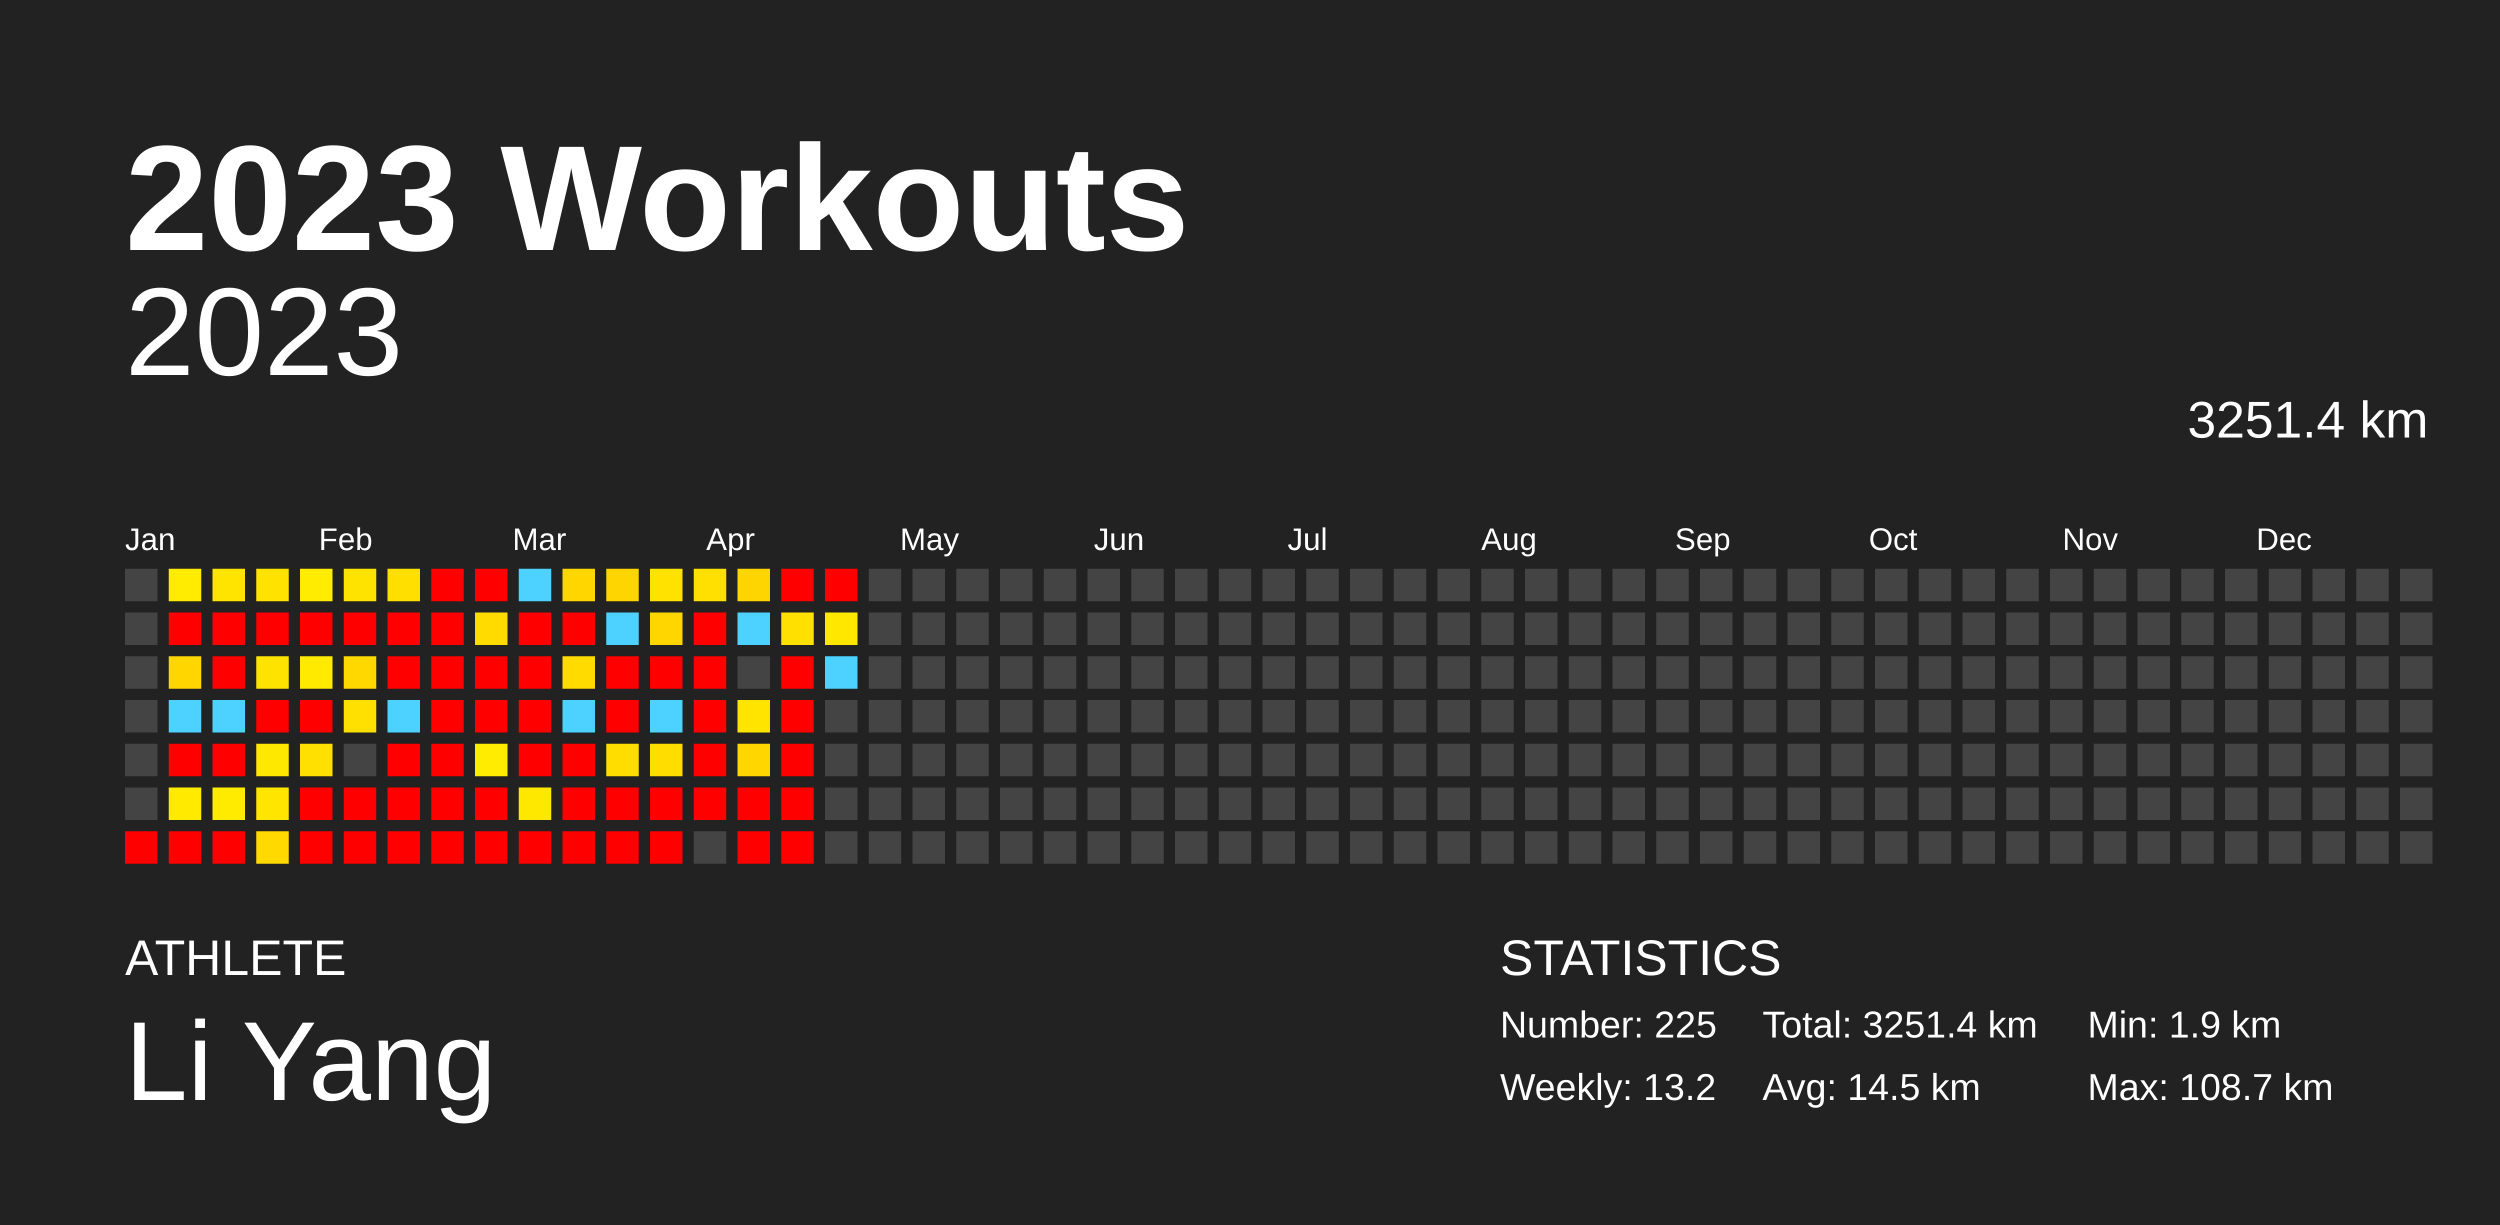
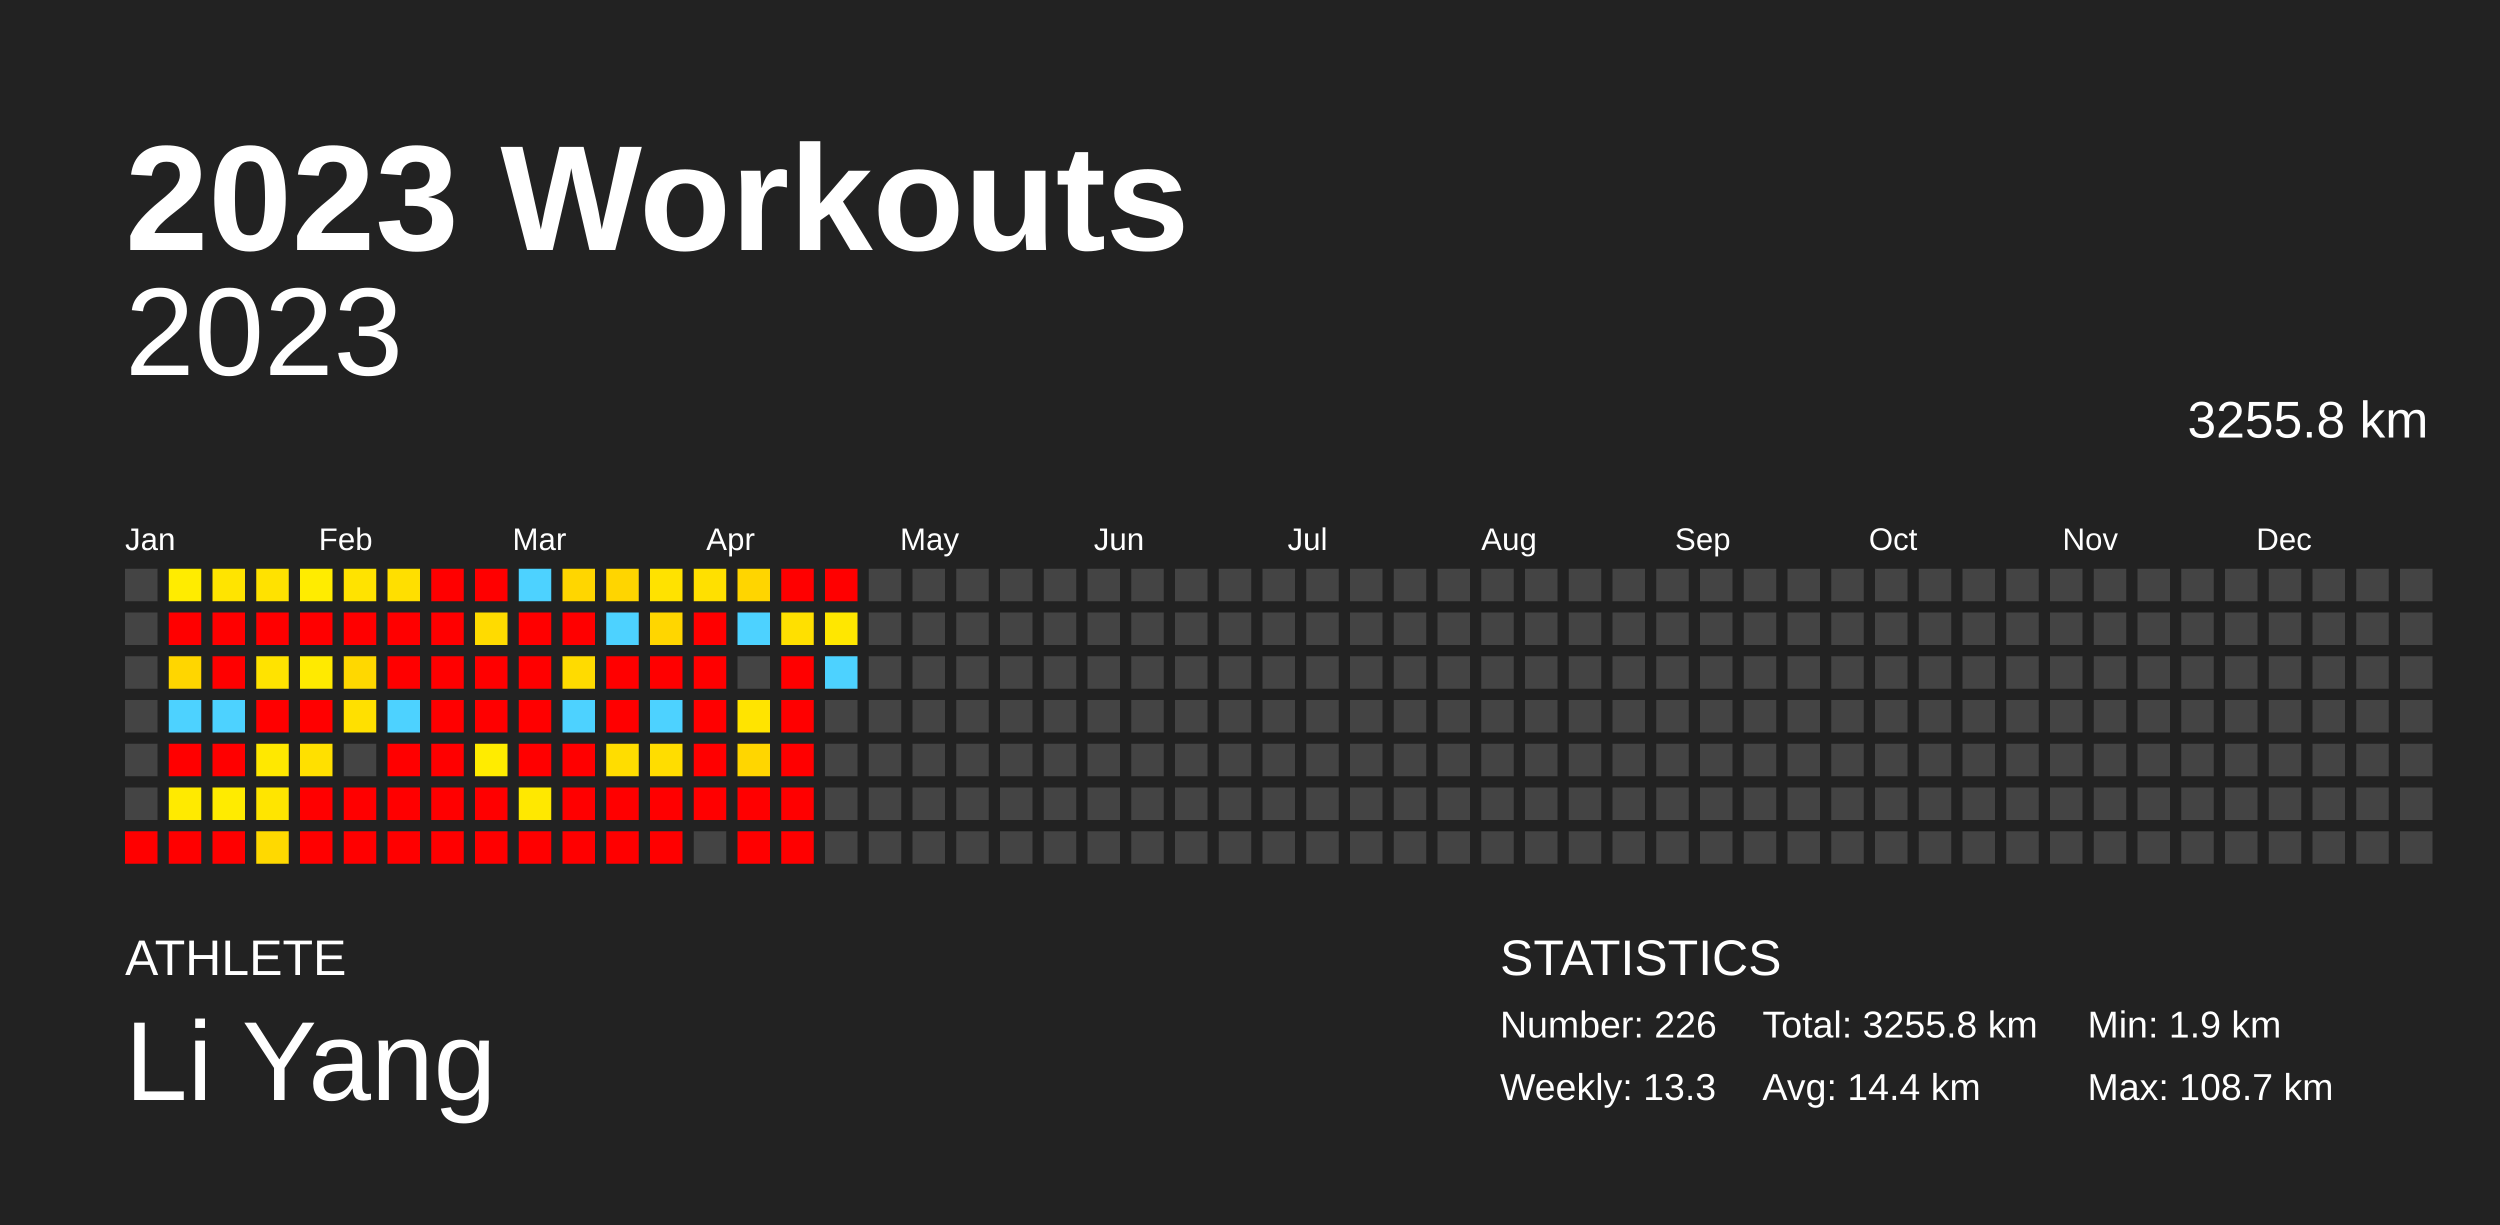
<svg xmlns="http://www.w3.org/2000/svg" baseProfile="full" height="98mm" version="1.1" viewBox="0,0,200,98" width="200mm">
  <defs />
  <rect fill="#222222" height="98" width="200" x="0" y="0" />
  <text fill="#FFFFFF" style="font-size:12px; font-family:Arial; font-weight:bold;" x="10" y="20">2023 Workouts</text>
  <text fill="#FFFFFF" style="font-size:4px; font-family:Arial" x="10" y="78">ATHLETE</text>
  <text fill="#FFFFFF" style="font-size:9px; font-family:Arial" x="10" y="88">Li Yang</text>
  <text fill="#FFFFFF" style="font-size:4px; font-family:Arial" x="120" y="78">STATISTICS</text>
-   <text fill="#FFFFFF" style="font-size:3px; font-family:Arial" x="120" y="83">Number: 225</text>
-   <text fill="#FFFFFF" style="font-size:3px; font-family:Arial" x="120" y="88">Weekly: 13.2</text>
-   <text fill="#FFFFFF" style="font-size:3px; font-family:Arial" x="141" y="83">Total: 3251.4 km</text>
-   <text fill="#FFFFFF" style="font-size:3px; font-family:Arial" x="141" y="88">Avg: 14.5 km</text>
+   <text fill="#FFFFFF" style="font-size:3px; font-family:Arial" x="120" y="83">Number: 226</text>
+   <text fill="#FFFFFF" style="font-size:3px; font-family:Arial" x="120" y="88">Weekly: 13.3</text>
+   <text fill="#FFFFFF" style="font-size:3px; font-family:Arial" x="141" y="83">Total: 3255.8 km</text>
+   <text fill="#FFFFFF" style="font-size:3px; font-family:Arial" x="141" y="88">Avg: 14.4 km</text>
  <text fill="#FFFFFF" style="font-size:3px; font-family:Arial" x="167" y="83">Min: 1.9 km</text>
  <text fill="#FFFFFF" style="font-size:3px; font-family:Arial" x="167" y="88">Max: 108.7 km</text>
  <text alignment-baseline="hanging" fill="#FFFFFF" style="font-size:10.0px; font-family:Arial;" x="10" y="30">2023</text>
-   <text alignment-baseline="hanging" fill="#FFFFFF" style="font-size:4.125px; font-family:Arial;" x="175" y="35">3251.4 km</text>
+   <text alignment-baseline="hanging" fill="#FFFFFF" style="font-size:4.125px; font-family:Arial;" x="175" y="35">3255.8 km</text>
  <text fill="#FFFFFF" style="font-size:2.5px; font-family:Arial" x="10.0" y="44">Jan</text>
  <text fill="#FFFFFF" style="font-size:2.5px; font-family:Arial" x="25.5" y="44">Feb</text>
  <text fill="#FFFFFF" style="font-size:2.5px; font-family:Arial" x="41.0" y="44">Mar</text>
  <text fill="#FFFFFF" style="font-size:2.5px; font-family:Arial" x="56.5" y="44">Apr</text>
  <text fill="#FFFFFF" style="font-size:2.5px; font-family:Arial" x="72.0" y="44">May</text>
  <text fill="#FFFFFF" style="font-size:2.5px; font-family:Arial" x="87.5" y="44">Jun</text>
  <text fill="#FFFFFF" style="font-size:2.5px; font-family:Arial" x="103.0" y="44">Jul</text>
  <text fill="#FFFFFF" style="font-size:2.5px; font-family:Arial" x="118.5" y="44">Aug</text>
  <text fill="#FFFFFF" style="font-size:2.5px; font-family:Arial" x="134.0" y="44">Sep</text>
  <text fill="#FFFFFF" style="font-size:2.5px; font-family:Arial" x="149.5" y="44">Oct</text>
  <text fill="#FFFFFF" style="font-size:2.5px; font-family:Arial" x="165.0" y="44">Nov</text>
  <text fill="#FFFFFF" style="font-size:2.5px; font-family:Arial" x="180.5" y="44">Dec</text>
  <rect fill="#444444" height="2.6" width="2.6" x="10.0" y="45.5" />
  <rect fill="#444444" height="2.6" width="2.6" x="10.0" y="49.0" />
  <rect fill="#444444" height="2.6" width="2.6" x="10.0" y="52.5" />
  <rect fill="#444444" height="2.6" width="2.6" x="10.0" y="56.0" />
  <rect fill="#444444" height="2.6" width="2.6" x="10.0" y="59.5" />
  <rect fill="#444444" height="2.6" width="2.6" x="10.0" y="63.0" />
  <rect fill="red" height="2.6" width="2.6" x="10.0" y="66.5" />
  <rect fill="#ffec00" height="2.6" width="2.6" x="13.5" y="45.5" />
  <rect fill="red" height="2.6" width="2.6" x="13.5" y="49.0" />
  <rect fill="#ffd600" height="2.6" width="2.6" x="13.5" y="52.5" />
  <rect fill="#4dd2ff" height="2.6" width="2.6" x="13.5" y="56.0" />
  <rect fill="red" height="2.6" width="2.6" x="13.5" y="59.5" />
  <rect fill="#ffea00" height="2.6" width="2.6" x="13.5" y="63.0" />
  <rect fill="red" height="2.6" width="2.6" x="13.5" y="66.5" />
  <rect fill="#ffe400" height="2.6" width="2.6" x="17.0" y="45.5" />
  <rect fill="red" height="2.6" width="2.6" x="17.0" y="49.0" />
  <rect fill="red" height="2.6" width="2.6" x="17.0" y="52.5" />
  <rect fill="#4dd2ff" height="2.6" width="2.6" x="17.0" y="56.0" />
  <rect fill="red" height="2.6" width="2.6" x="17.0" y="59.5" />
  <rect fill="#ffeb00" height="2.6" width="2.6" x="17.0" y="63.0" />
  <rect fill="red" height="2.6" width="2.6" x="17.0" y="66.5" />
  <rect fill="#ffe200" height="2.6" width="2.6" x="20.5" y="45.5" />
  <rect fill="red" height="2.6" width="2.6" x="20.5" y="49.0" />
  <rect fill="#ffe300" height="2.6" width="2.6" x="20.5" y="52.5" />
  <rect fill="red" height="2.6" width="2.6" x="20.5" y="56.0" />
  <rect fill="#ffe800" height="2.6" width="2.6" x="20.5" y="59.5" />
  <rect fill="#ffe500" height="2.6" width="2.6" x="20.5" y="63.0" />
  <rect fill="#ffd900" height="2.6" width="2.6" x="20.5" y="66.5" />
  <rect fill="#ffec00" height="2.6" width="2.6" x="24.0" y="45.5" />
  <rect fill="red" height="2.6" width="2.6" x="24.0" y="49.0" />
  <rect fill="#ffea00" height="2.6" width="2.6" x="24.0" y="52.5" />
  <rect fill="red" height="2.6" width="2.6" x="24.0" y="56.0" />
  <rect fill="#ffe000" height="2.6" width="2.6" x="24.0" y="59.5" />
  <rect fill="red" height="2.6" width="2.6" x="24.0" y="63.0" />
  <rect fill="red" height="2.6" width="2.6" x="24.0" y="66.5" />
  <rect fill="#ffe300" height="2.6" width="2.6" x="27.5" y="45.5" />
  <rect fill="red" height="2.6" width="2.6" x="27.5" y="49.0" />
  <rect fill="#ffd800" height="2.6" width="2.6" x="27.5" y="52.5" />
  <rect fill="#ffe000" height="2.6" width="2.6" x="27.5" y="56.0" />
  <rect fill="#444444" height="2.6" width="2.6" x="27.5" y="59.5" />
  <rect fill="red" height="2.6" width="2.6" x="27.5" y="63.0" />
  <rect fill="red" height="2.6" width="2.6" x="27.5" y="66.5" />
  <rect fill="#ffdf00" height="2.6" width="2.6" x="31.0" y="45.5" />
  <rect fill="red" height="2.6" width="2.6" x="31.0" y="49.0" />
  <rect fill="red" height="2.6" width="2.6" x="31.0" y="52.5" />
  <rect fill="#4dd2ff" height="2.6" width="2.6" x="31.0" y="56.0" />
  <rect fill="red" height="2.6" width="2.6" x="31.0" y="59.5" />
  <rect fill="red" height="2.6" width="2.6" x="31.0" y="63.0" />
  <rect fill="red" height="2.6" width="2.6" x="31.0" y="66.5" />
  <rect fill="red" height="2.6" width="2.6" x="34.5" y="45.5" />
  <rect fill="red" height="2.6" width="2.6" x="34.5" y="49.0" />
  <rect fill="red" height="2.6" width="2.6" x="34.5" y="52.5" />
  <rect fill="red" height="2.6" width="2.6" x="34.5" y="56.0" />
  <rect fill="red" height="2.6" width="2.6" x="34.5" y="59.5" />
  <rect fill="red" height="2.6" width="2.6" x="34.5" y="63.0" />
  <rect fill="red" height="2.6" width="2.6" x="34.5" y="66.5" />
  <rect fill="red" height="2.6" width="2.6" x="38.0" y="45.5" />
  <rect fill="#ffdb00" height="2.6" width="2.6" x="38.0" y="49.0" />
  <rect fill="red" height="2.6" width="2.6" x="38.0" y="52.5" />
  <rect fill="red" height="2.6" width="2.6" x="38.0" y="56.0" />
  <rect fill="#ffec00" height="2.6" width="2.6" x="38.0" y="59.5" />
  <rect fill="red" height="2.6" width="2.6" x="38.0" y="63.0" />
  <rect fill="red" height="2.6" width="2.6" x="38.0" y="66.5" />
  <rect fill="#4dd2ff" height="2.6" width="2.6" x="41.5" y="45.5" />
  <rect fill="red" height="2.6" width="2.6" x="41.5" y="49.0" />
  <rect fill="red" height="2.6" width="2.6" x="41.5" y="52.5" />
  <rect fill="red" height="2.6" width="2.6" x="41.5" y="56.0" />
  <rect fill="red" height="2.6" width="2.6" x="41.5" y="59.5" />
  <rect fill="#ffe800" height="2.6" width="2.6" x="41.5" y="63.0" />
  <rect fill="red" height="2.6" width="2.6" x="41.5" y="66.5" />
  <rect fill="#ffd600" height="2.6" width="2.6" x="45.0" y="45.5" />
  <rect fill="red" height="2.6" width="2.6" x="45.0" y="49.0" />
  <rect fill="#ffdb00" height="2.6" width="2.6" x="45.0" y="52.5" />
  <rect fill="#4dd2ff" height="2.6" width="2.6" x="45.0" y="56.0" />
  <rect fill="red" height="2.6" width="2.6" x="45.0" y="59.5" />
  <rect fill="red" height="2.6" width="2.6" x="45.0" y="63.0" />
  <rect fill="red" height="2.6" width="2.6" x="45.0" y="66.5" />
  <rect fill="#ffd500" height="2.6" width="2.6" x="48.5" y="45.5" />
  <rect fill="#4dd2ff" height="2.6" width="2.6" x="48.5" y="49.0" />
  <rect fill="red" height="2.6" width="2.6" x="48.5" y="52.5" />
  <rect fill="red" height="2.6" width="2.6" x="48.5" y="56.0" />
  <rect fill="#ffdd00" height="2.6" width="2.6" x="48.5" y="59.5" />
  <rect fill="red" height="2.6" width="2.6" x="48.5" y="63.0" />
  <rect fill="red" height="2.6" width="2.6" x="48.5" y="66.5" />
  <rect fill="#ffe200" height="2.6" width="2.6" x="52.0" y="45.5" />
  <rect fill="#ffd600" height="2.6" width="2.6" x="52.0" y="49.0" />
  <rect fill="red" height="2.6" width="2.6" x="52.0" y="52.5" />
  <rect fill="#4dd2ff" height="2.6" width="2.6" x="52.0" y="56.0" />
  <rect fill="#ffdd00" height="2.6" width="2.6" x="52.0" y="59.5" />
  <rect fill="red" height="2.6" width="2.6" x="52.0" y="63.0" />
  <rect fill="red" height="2.6" width="2.6" x="52.0" y="66.5" />
  <rect fill="#ffe000" height="2.6" width="2.6" x="55.5" y="45.5" />
  <rect fill="red" height="2.6" width="2.6" x="55.5" y="49.0" />
  <rect fill="red" height="2.6" width="2.6" x="55.5" y="52.5" />
  <rect fill="red" height="2.6" width="2.6" x="55.5" y="56.0" />
  <rect fill="red" height="2.6" width="2.6" x="55.5" y="59.5" />
  <rect fill="red" height="2.6" width="2.6" x="55.5" y="63.0" />
  <rect fill="#444444" height="2.6" width="2.6" x="55.5" y="66.5" />
  <rect fill="#ffd500" height="2.6" width="2.6" x="59.0" y="45.5" />
  <rect fill="#4dd2ff" height="2.6" width="2.6" x="59.0" y="49.0" />
  <rect fill="#444444" height="2.6" width="2.6" x="59.0" y="52.5" />
  <rect fill="#ffe400" height="2.6" width="2.6" x="59.0" y="56.0" />
  <rect fill="#ffd600" height="2.6" width="2.6" x="59.0" y="59.5" />
  <rect fill="red" height="2.6" width="2.6" x="59.0" y="63.0" />
  <rect fill="red" height="2.6" width="2.6" x="59.0" y="66.5" />
  <rect fill="red" height="2.6" width="2.6" x="62.5" y="45.5" />
  <rect fill="#ffe000" height="2.6" width="2.6" x="62.5" y="49.0" />
  <rect fill="red" height="2.6" width="2.6" x="62.5" y="52.5" />
  <rect fill="red" height="2.6" width="2.6" x="62.5" y="56.0" />
  <rect fill="red" height="2.6" width="2.6" x="62.5" y="59.5" />
  <rect fill="red" height="2.6" width="2.6" x="62.5" y="63.0" />
  <rect fill="red" height="2.6" width="2.6" x="62.5" y="66.5" />
  <rect fill="red" height="2.6" width="2.6" x="66.0" y="45.5" />
  <rect fill="#ffe700" height="2.6" width="2.6" x="66.0" y="49.0" />
  <rect fill="#4dd2ff" height="2.6" width="2.6" x="66.0" y="52.5" />
  <rect fill="#444444" height="2.6" width="2.6" x="66.0" y="56.0" />
  <rect fill="#444444" height="2.6" width="2.6" x="66.0" y="59.5" />
  <rect fill="#444444" height="2.6" width="2.6" x="66.0" y="63.0" />
  <rect fill="#444444" height="2.6" width="2.6" x="66.0" y="66.5" />
  <rect fill="#444444" height="2.6" width="2.6" x="69.5" y="45.5" />
  <rect fill="#444444" height="2.6" width="2.6" x="69.5" y="49.0" />
  <rect fill="#444444" height="2.6" width="2.6" x="69.5" y="52.5" />
  <rect fill="#444444" height="2.6" width="2.6" x="69.5" y="56.0" />
  <rect fill="#444444" height="2.6" width="2.6" x="69.5" y="59.5" />
  <rect fill="#444444" height="2.6" width="2.6" x="69.5" y="63.0" />
  <rect fill="#444444" height="2.6" width="2.6" x="69.5" y="66.5" />
  <rect fill="#444444" height="2.6" width="2.6" x="73.0" y="45.5" />
  <rect fill="#444444" height="2.6" width="2.6" x="73.0" y="49.0" />
  <rect fill="#444444" height="2.6" width="2.6" x="73.0" y="52.5" />
  <rect fill="#444444" height="2.6" width="2.6" x="73.0" y="56.0" />
  <rect fill="#444444" height="2.6" width="2.6" x="73.0" y="59.5" />
  <rect fill="#444444" height="2.6" width="2.6" x="73.0" y="63.0" />
  <rect fill="#444444" height="2.6" width="2.6" x="73.0" y="66.5" />
  <rect fill="#444444" height="2.6" width="2.6" x="76.5" y="45.5" />
  <rect fill="#444444" height="2.6" width="2.6" x="76.5" y="49.0" />
  <rect fill="#444444" height="2.6" width="2.6" x="76.5" y="52.5" />
  <rect fill="#444444" height="2.6" width="2.6" x="76.5" y="56.0" />
  <rect fill="#444444" height="2.6" width="2.6" x="76.5" y="59.5" />
  <rect fill="#444444" height="2.6" width="2.6" x="76.5" y="63.0" />
  <rect fill="#444444" height="2.6" width="2.6" x="76.5" y="66.5" />
  <rect fill="#444444" height="2.6" width="2.6" x="80.0" y="45.5" />
  <rect fill="#444444" height="2.6" width="2.6" x="80.0" y="49.0" />
  <rect fill="#444444" height="2.6" width="2.6" x="80.0" y="52.5" />
  <rect fill="#444444" height="2.6" width="2.6" x="80.0" y="56.0" />
  <rect fill="#444444" height="2.6" width="2.6" x="80.0" y="59.5" />
  <rect fill="#444444" height="2.6" width="2.6" x="80.0" y="63.0" />
  <rect fill="#444444" height="2.6" width="2.6" x="80.0" y="66.5" />
  <rect fill="#444444" height="2.6" width="2.6" x="83.5" y="45.5" />
  <rect fill="#444444" height="2.6" width="2.6" x="83.5" y="49.0" />
  <rect fill="#444444" height="2.6" width="2.6" x="83.5" y="52.5" />
  <rect fill="#444444" height="2.6" width="2.6" x="83.5" y="56.0" />
  <rect fill="#444444" height="2.6" width="2.6" x="83.5" y="59.5" />
  <rect fill="#444444" height="2.6" width="2.6" x="83.5" y="63.0" />
  <rect fill="#444444" height="2.6" width="2.6" x="83.5" y="66.5" />
  <rect fill="#444444" height="2.6" width="2.6" x="87.0" y="45.5" />
  <rect fill="#444444" height="2.6" width="2.6" x="87.0" y="49.0" />
  <rect fill="#444444" height="2.6" width="2.6" x="87.0" y="52.5" />
  <rect fill="#444444" height="2.6" width="2.6" x="87.0" y="56.0" />
  <rect fill="#444444" height="2.6" width="2.6" x="87.0" y="59.5" />
  <rect fill="#444444" height="2.6" width="2.6" x="87.0" y="63.0" />
  <rect fill="#444444" height="2.6" width="2.6" x="87.0" y="66.5" />
  <rect fill="#444444" height="2.6" width="2.6" x="90.5" y="45.5" />
  <rect fill="#444444" height="2.6" width="2.6" x="90.5" y="49.0" />
  <rect fill="#444444" height="2.6" width="2.6" x="90.5" y="52.5" />
  <rect fill="#444444" height="2.6" width="2.6" x="90.5" y="56.0" />
  <rect fill="#444444" height="2.6" width="2.6" x="90.5" y="59.5" />
  <rect fill="#444444" height="2.6" width="2.6" x="90.5" y="63.0" />
  <rect fill="#444444" height="2.6" width="2.6" x="90.5" y="66.5" />
  <rect fill="#444444" height="2.6" width="2.6" x="94.0" y="45.5" />
  <rect fill="#444444" height="2.6" width="2.6" x="94.0" y="49.0" />
  <rect fill="#444444" height="2.6" width="2.6" x="94.0" y="52.5" />
  <rect fill="#444444" height="2.6" width="2.6" x="94.0" y="56.0" />
  <rect fill="#444444" height="2.6" width="2.6" x="94.0" y="59.5" />
  <rect fill="#444444" height="2.6" width="2.6" x="94.0" y="63.0" />
  <rect fill="#444444" height="2.6" width="2.6" x="94.0" y="66.5" />
  <rect fill="#444444" height="2.6" width="2.6" x="97.5" y="45.5" />
  <rect fill="#444444" height="2.6" width="2.6" x="97.5" y="49.0" />
  <rect fill="#444444" height="2.6" width="2.6" x="97.5" y="52.5" />
  <rect fill="#444444" height="2.6" width="2.6" x="97.5" y="56.0" />
  <rect fill="#444444" height="2.6" width="2.6" x="97.5" y="59.5" />
  <rect fill="#444444" height="2.6" width="2.6" x="97.5" y="63.0" />
  <rect fill="#444444" height="2.6" width="2.6" x="97.5" y="66.5" />
  <rect fill="#444444" height="2.6" width="2.6" x="101.0" y="45.5" />
  <rect fill="#444444" height="2.6" width="2.6" x="101.0" y="49.0" />
  <rect fill="#444444" height="2.6" width="2.6" x="101.0" y="52.5" />
  <rect fill="#444444" height="2.6" width="2.6" x="101.0" y="56.0" />
  <rect fill="#444444" height="2.6" width="2.6" x="101.0" y="59.5" />
  <rect fill="#444444" height="2.6" width="2.6" x="101.0" y="63.0" />
  <rect fill="#444444" height="2.6" width="2.6" x="101.0" y="66.5" />
  <rect fill="#444444" height="2.6" width="2.6" x="104.5" y="45.5" />
  <rect fill="#444444" height="2.6" width="2.6" x="104.5" y="49.0" />
  <rect fill="#444444" height="2.6" width="2.6" x="104.5" y="52.5" />
  <rect fill="#444444" height="2.6" width="2.6" x="104.5" y="56.0" />
  <rect fill="#444444" height="2.6" width="2.6" x="104.5" y="59.5" />
  <rect fill="#444444" height="2.6" width="2.6" x="104.5" y="63.0" />
  <rect fill="#444444" height="2.6" width="2.6" x="104.5" y="66.5" />
  <rect fill="#444444" height="2.6" width="2.6" x="108.0" y="45.5" />
  <rect fill="#444444" height="2.6" width="2.6" x="108.0" y="49.0" />
  <rect fill="#444444" height="2.6" width="2.6" x="108.0" y="52.5" />
  <rect fill="#444444" height="2.6" width="2.6" x="108.0" y="56.0" />
  <rect fill="#444444" height="2.6" width="2.6" x="108.0" y="59.5" />
  <rect fill="#444444" height="2.6" width="2.6" x="108.0" y="63.0" />
  <rect fill="#444444" height="2.6" width="2.6" x="108.0" y="66.5" />
  <rect fill="#444444" height="2.6" width="2.6" x="111.5" y="45.5" />
  <rect fill="#444444" height="2.6" width="2.6" x="111.5" y="49.0" />
  <rect fill="#444444" height="2.6" width="2.6" x="111.5" y="52.5" />
  <rect fill="#444444" height="2.6" width="2.6" x="111.5" y="56.0" />
  <rect fill="#444444" height="2.6" width="2.6" x="111.5" y="59.5" />
  <rect fill="#444444" height="2.6" width="2.6" x="111.5" y="63.0" />
  <rect fill="#444444" height="2.6" width="2.6" x="111.5" y="66.5" />
  <rect fill="#444444" height="2.6" width="2.6" x="115.0" y="45.5" />
  <rect fill="#444444" height="2.6" width="2.6" x="115.0" y="49.0" />
  <rect fill="#444444" height="2.6" width="2.6" x="115.0" y="52.5" />
  <rect fill="#444444" height="2.6" width="2.6" x="115.0" y="56.0" />
  <rect fill="#444444" height="2.6" width="2.6" x="115.0" y="59.5" />
  <rect fill="#444444" height="2.6" width="2.6" x="115.0" y="63.0" />
  <rect fill="#444444" height="2.6" width="2.6" x="115.0" y="66.5" />
  <rect fill="#444444" height="2.6" width="2.6" x="118.5" y="45.5" />
  <rect fill="#444444" height="2.6" width="2.6" x="118.5" y="49.0" />
  <rect fill="#444444" height="2.6" width="2.6" x="118.5" y="52.5" />
  <rect fill="#444444" height="2.6" width="2.6" x="118.5" y="56.0" />
  <rect fill="#444444" height="2.6" width="2.6" x="118.5" y="59.5" />
  <rect fill="#444444" height="2.6" width="2.6" x="118.5" y="63.0" />
  <rect fill="#444444" height="2.6" width="2.6" x="118.5" y="66.5" />
  <rect fill="#444444" height="2.6" width="2.6" x="122.0" y="45.5" />
  <rect fill="#444444" height="2.6" width="2.6" x="122.0" y="49.0" />
  <rect fill="#444444" height="2.6" width="2.6" x="122.0" y="52.5" />
  <rect fill="#444444" height="2.6" width="2.6" x="122.0" y="56.0" />
  <rect fill="#444444" height="2.6" width="2.6" x="122.0" y="59.5" />
  <rect fill="#444444" height="2.6" width="2.6" x="122.0" y="63.0" />
  <rect fill="#444444" height="2.6" width="2.6" x="122.0" y="66.5" />
  <rect fill="#444444" height="2.6" width="2.6" x="125.5" y="45.5" />
  <rect fill="#444444" height="2.6" width="2.6" x="125.5" y="49.0" />
  <rect fill="#444444" height="2.6" width="2.6" x="125.5" y="52.5" />
  <rect fill="#444444" height="2.6" width="2.6" x="125.5" y="56.0" />
  <rect fill="#444444" height="2.6" width="2.6" x="125.5" y="59.5" />
  <rect fill="#444444" height="2.6" width="2.6" x="125.5" y="63.0" />
  <rect fill="#444444" height="2.6" width="2.6" x="125.5" y="66.5" />
  <rect fill="#444444" height="2.6" width="2.6" x="129.0" y="45.5" />
  <rect fill="#444444" height="2.6" width="2.6" x="129.0" y="49.0" />
  <rect fill="#444444" height="2.6" width="2.6" x="129.0" y="52.5" />
  <rect fill="#444444" height="2.6" width="2.6" x="129.0" y="56.0" />
  <rect fill="#444444" height="2.6" width="2.6" x="129.0" y="59.5" />
  <rect fill="#444444" height="2.6" width="2.6" x="129.0" y="63.0" />
  <rect fill="#444444" height="2.6" width="2.6" x="129.0" y="66.5" />
  <rect fill="#444444" height="2.6" width="2.6" x="132.5" y="45.5" />
  <rect fill="#444444" height="2.6" width="2.6" x="132.5" y="49.0" />
  <rect fill="#444444" height="2.6" width="2.6" x="132.5" y="52.5" />
  <rect fill="#444444" height="2.6" width="2.6" x="132.5" y="56.0" />
  <rect fill="#444444" height="2.6" width="2.6" x="132.5" y="59.5" />
  <rect fill="#444444" height="2.6" width="2.6" x="132.5" y="63.0" />
  <rect fill="#444444" height="2.6" width="2.6" x="132.5" y="66.5" />
  <rect fill="#444444" height="2.6" width="2.6" x="136.0" y="45.5" />
  <rect fill="#444444" height="2.6" width="2.6" x="136.0" y="49.0" />
  <rect fill="#444444" height="2.6" width="2.6" x="136.0" y="52.5" />
  <rect fill="#444444" height="2.6" width="2.6" x="136.0" y="56.0" />
  <rect fill="#444444" height="2.6" width="2.6" x="136.0" y="59.5" />
  <rect fill="#444444" height="2.6" width="2.6" x="136.0" y="63.0" />
  <rect fill="#444444" height="2.6" width="2.6" x="136.0" y="66.5" />
  <rect fill="#444444" height="2.6" width="2.6" x="139.5" y="45.5" />
  <rect fill="#444444" height="2.6" width="2.6" x="139.5" y="49.0" />
  <rect fill="#444444" height="2.6" width="2.6" x="139.5" y="52.5" />
  <rect fill="#444444" height="2.6" width="2.6" x="139.5" y="56.0" />
  <rect fill="#444444" height="2.6" width="2.6" x="139.5" y="59.5" />
  <rect fill="#444444" height="2.6" width="2.6" x="139.5" y="63.0" />
  <rect fill="#444444" height="2.6" width="2.6" x="139.5" y="66.5" />
  <rect fill="#444444" height="2.6" width="2.6" x="143.0" y="45.5" />
  <rect fill="#444444" height="2.6" width="2.6" x="143.0" y="49.0" />
  <rect fill="#444444" height="2.6" width="2.6" x="143.0" y="52.5" />
  <rect fill="#444444" height="2.6" width="2.6" x="143.0" y="56.0" />
  <rect fill="#444444" height="2.6" width="2.6" x="143.0" y="59.5" />
  <rect fill="#444444" height="2.6" width="2.6" x="143.0" y="63.0" />
  <rect fill="#444444" height="2.6" width="2.6" x="143.0" y="66.5" />
  <rect fill="#444444" height="2.6" width="2.6" x="146.5" y="45.5" />
  <rect fill="#444444" height="2.6" width="2.6" x="146.5" y="49.0" />
  <rect fill="#444444" height="2.6" width="2.6" x="146.5" y="52.5" />
  <rect fill="#444444" height="2.6" width="2.6" x="146.5" y="56.0" />
  <rect fill="#444444" height="2.6" width="2.6" x="146.5" y="59.5" />
  <rect fill="#444444" height="2.6" width="2.6" x="146.5" y="63.0" />
  <rect fill="#444444" height="2.6" width="2.6" x="146.5" y="66.5" />
  <rect fill="#444444" height="2.6" width="2.6" x="150.0" y="45.5" />
  <rect fill="#444444" height="2.6" width="2.6" x="150.0" y="49.0" />
  <rect fill="#444444" height="2.6" width="2.6" x="150.0" y="52.5" />
  <rect fill="#444444" height="2.6" width="2.6" x="150.0" y="56.0" />
  <rect fill="#444444" height="2.6" width="2.6" x="150.0" y="59.5" />
  <rect fill="#444444" height="2.6" width="2.6" x="150.0" y="63.0" />
  <rect fill="#444444" height="2.6" width="2.6" x="150.0" y="66.5" />
  <rect fill="#444444" height="2.6" width="2.6" x="153.5" y="45.5" />
  <rect fill="#444444" height="2.6" width="2.6" x="153.5" y="49.0" />
  <rect fill="#444444" height="2.6" width="2.6" x="153.5" y="52.5" />
  <rect fill="#444444" height="2.6" width="2.6" x="153.5" y="56.0" />
  <rect fill="#444444" height="2.6" width="2.6" x="153.5" y="59.5" />
  <rect fill="#444444" height="2.6" width="2.6" x="153.5" y="63.0" />
  <rect fill="#444444" height="2.6" width="2.6" x="153.5" y="66.5" />
  <rect fill="#444444" height="2.6" width="2.6" x="157.0" y="45.5" />
  <rect fill="#444444" height="2.6" width="2.6" x="157.0" y="49.0" />
  <rect fill="#444444" height="2.6" width="2.6" x="157.0" y="52.5" />
  <rect fill="#444444" height="2.6" width="2.6" x="157.0" y="56.0" />
  <rect fill="#444444" height="2.6" width="2.6" x="157.0" y="59.5" />
  <rect fill="#444444" height="2.6" width="2.6" x="157.0" y="63.0" />
  <rect fill="#444444" height="2.6" width="2.6" x="157.0" y="66.5" />
  <rect fill="#444444" height="2.6" width="2.6" x="160.5" y="45.5" />
  <rect fill="#444444" height="2.6" width="2.6" x="160.5" y="49.0" />
  <rect fill="#444444" height="2.6" width="2.6" x="160.5" y="52.5" />
  <rect fill="#444444" height="2.6" width="2.6" x="160.5" y="56.0" />
  <rect fill="#444444" height="2.6" width="2.6" x="160.5" y="59.5" />
  <rect fill="#444444" height="2.6" width="2.6" x="160.5" y="63.0" />
  <rect fill="#444444" height="2.6" width="2.6" x="160.5" y="66.5" />
  <rect fill="#444444" height="2.6" width="2.6" x="164.0" y="45.5" />
  <rect fill="#444444" height="2.6" width="2.6" x="164.0" y="49.0" />
  <rect fill="#444444" height="2.6" width="2.6" x="164.0" y="52.5" />
  <rect fill="#444444" height="2.6" width="2.6" x="164.0" y="56.0" />
  <rect fill="#444444" height="2.6" width="2.6" x="164.0" y="59.5" />
  <rect fill="#444444" height="2.6" width="2.6" x="164.0" y="63.0" />
  <rect fill="#444444" height="2.6" width="2.6" x="164.0" y="66.5" />
  <rect fill="#444444" height="2.6" width="2.6" x="167.5" y="45.5" />
  <rect fill="#444444" height="2.6" width="2.6" x="167.5" y="49.0" />
  <rect fill="#444444" height="2.6" width="2.6" x="167.5" y="52.5" />
  <rect fill="#444444" height="2.6" width="2.6" x="167.5" y="56.0" />
  <rect fill="#444444" height="2.6" width="2.6" x="167.5" y="59.5" />
  <rect fill="#444444" height="2.6" width="2.6" x="167.5" y="63.0" />
  <rect fill="#444444" height="2.6" width="2.6" x="167.5" y="66.5" />
  <rect fill="#444444" height="2.6" width="2.6" x="171.0" y="45.5" />
  <rect fill="#444444" height="2.6" width="2.6" x="171.0" y="49.0" />
  <rect fill="#444444" height="2.6" width="2.6" x="171.0" y="52.5" />
  <rect fill="#444444" height="2.6" width="2.6" x="171.0" y="56.0" />
  <rect fill="#444444" height="2.6" width="2.6" x="171.0" y="59.5" />
  <rect fill="#444444" height="2.6" width="2.6" x="171.0" y="63.0" />
  <rect fill="#444444" height="2.6" width="2.6" x="171.0" y="66.5" />
  <rect fill="#444444" height="2.6" width="2.6" x="174.5" y="45.5" />
  <rect fill="#444444" height="2.6" width="2.6" x="174.5" y="49.0" />
  <rect fill="#444444" height="2.6" width="2.6" x="174.5" y="52.5" />
  <rect fill="#444444" height="2.6" width="2.6" x="174.5" y="56.0" />
  <rect fill="#444444" height="2.6" width="2.6" x="174.5" y="59.5" />
  <rect fill="#444444" height="2.6" width="2.6" x="174.5" y="63.0" />
  <rect fill="#444444" height="2.6" width="2.6" x="174.5" y="66.5" />
  <rect fill="#444444" height="2.6" width="2.6" x="178.0" y="45.5" />
  <rect fill="#444444" height="2.6" width="2.6" x="178.0" y="49.0" />
  <rect fill="#444444" height="2.6" width="2.6" x="178.0" y="52.5" />
  <rect fill="#444444" height="2.6" width="2.6" x="178.0" y="56.0" />
  <rect fill="#444444" height="2.6" width="2.6" x="178.0" y="59.5" />
  <rect fill="#444444" height="2.6" width="2.6" x="178.0" y="63.0" />
  <rect fill="#444444" height="2.6" width="2.6" x="178.0" y="66.5" />
  <rect fill="#444444" height="2.6" width="2.6" x="181.5" y="45.5" />
  <rect fill="#444444" height="2.6" width="2.6" x="181.5" y="49.0" />
  <rect fill="#444444" height="2.6" width="2.6" x="181.5" y="52.5" />
  <rect fill="#444444" height="2.6" width="2.6" x="181.5" y="56.0" />
  <rect fill="#444444" height="2.6" width="2.6" x="181.5" y="59.5" />
  <rect fill="#444444" height="2.6" width="2.6" x="181.5" y="63.0" />
  <rect fill="#444444" height="2.6" width="2.6" x="181.5" y="66.5" />
  <rect fill="#444444" height="2.6" width="2.6" x="185.0" y="45.5" />
  <rect fill="#444444" height="2.6" width="2.6" x="185.0" y="49.0" />
  <rect fill="#444444" height="2.6" width="2.6" x="185.0" y="52.5" />
  <rect fill="#444444" height="2.6" width="2.6" x="185.0" y="56.0" />
  <rect fill="#444444" height="2.6" width="2.6" x="185.0" y="59.5" />
  <rect fill="#444444" height="2.6" width="2.6" x="185.0" y="63.0" />
  <rect fill="#444444" height="2.6" width="2.6" x="185.0" y="66.5" />
  <rect fill="#444444" height="2.6" width="2.6" x="188.5" y="45.5" />
  <rect fill="#444444" height="2.6" width="2.6" x="188.5" y="49.0" />
  <rect fill="#444444" height="2.6" width="2.6" x="188.5" y="52.5" />
  <rect fill="#444444" height="2.6" width="2.6" x="188.5" y="56.0" />
  <rect fill="#444444" height="2.6" width="2.6" x="188.5" y="59.5" />
  <rect fill="#444444" height="2.6" width="2.6" x="188.5" y="63.0" />
  <rect fill="#444444" height="2.6" width="2.6" x="188.5" y="66.5" />
  <rect fill="#444444" height="2.6" width="2.6" x="192.0" y="45.5" />
  <rect fill="#444444" height="2.6" width="2.6" x="192.0" y="49.0" />
  <rect fill="#444444" height="2.6" width="2.6" x="192.0" y="52.5" />
  <rect fill="#444444" height="2.6" width="2.6" x="192.0" y="56.0" />
  <rect fill="#444444" height="2.6" width="2.6" x="192.0" y="59.5" />
  <rect fill="#444444" height="2.6" width="2.6" x="192.0" y="63.0" />
  <rect fill="#444444" height="2.6" width="2.6" x="192.0" y="66.5" />
</svg>
